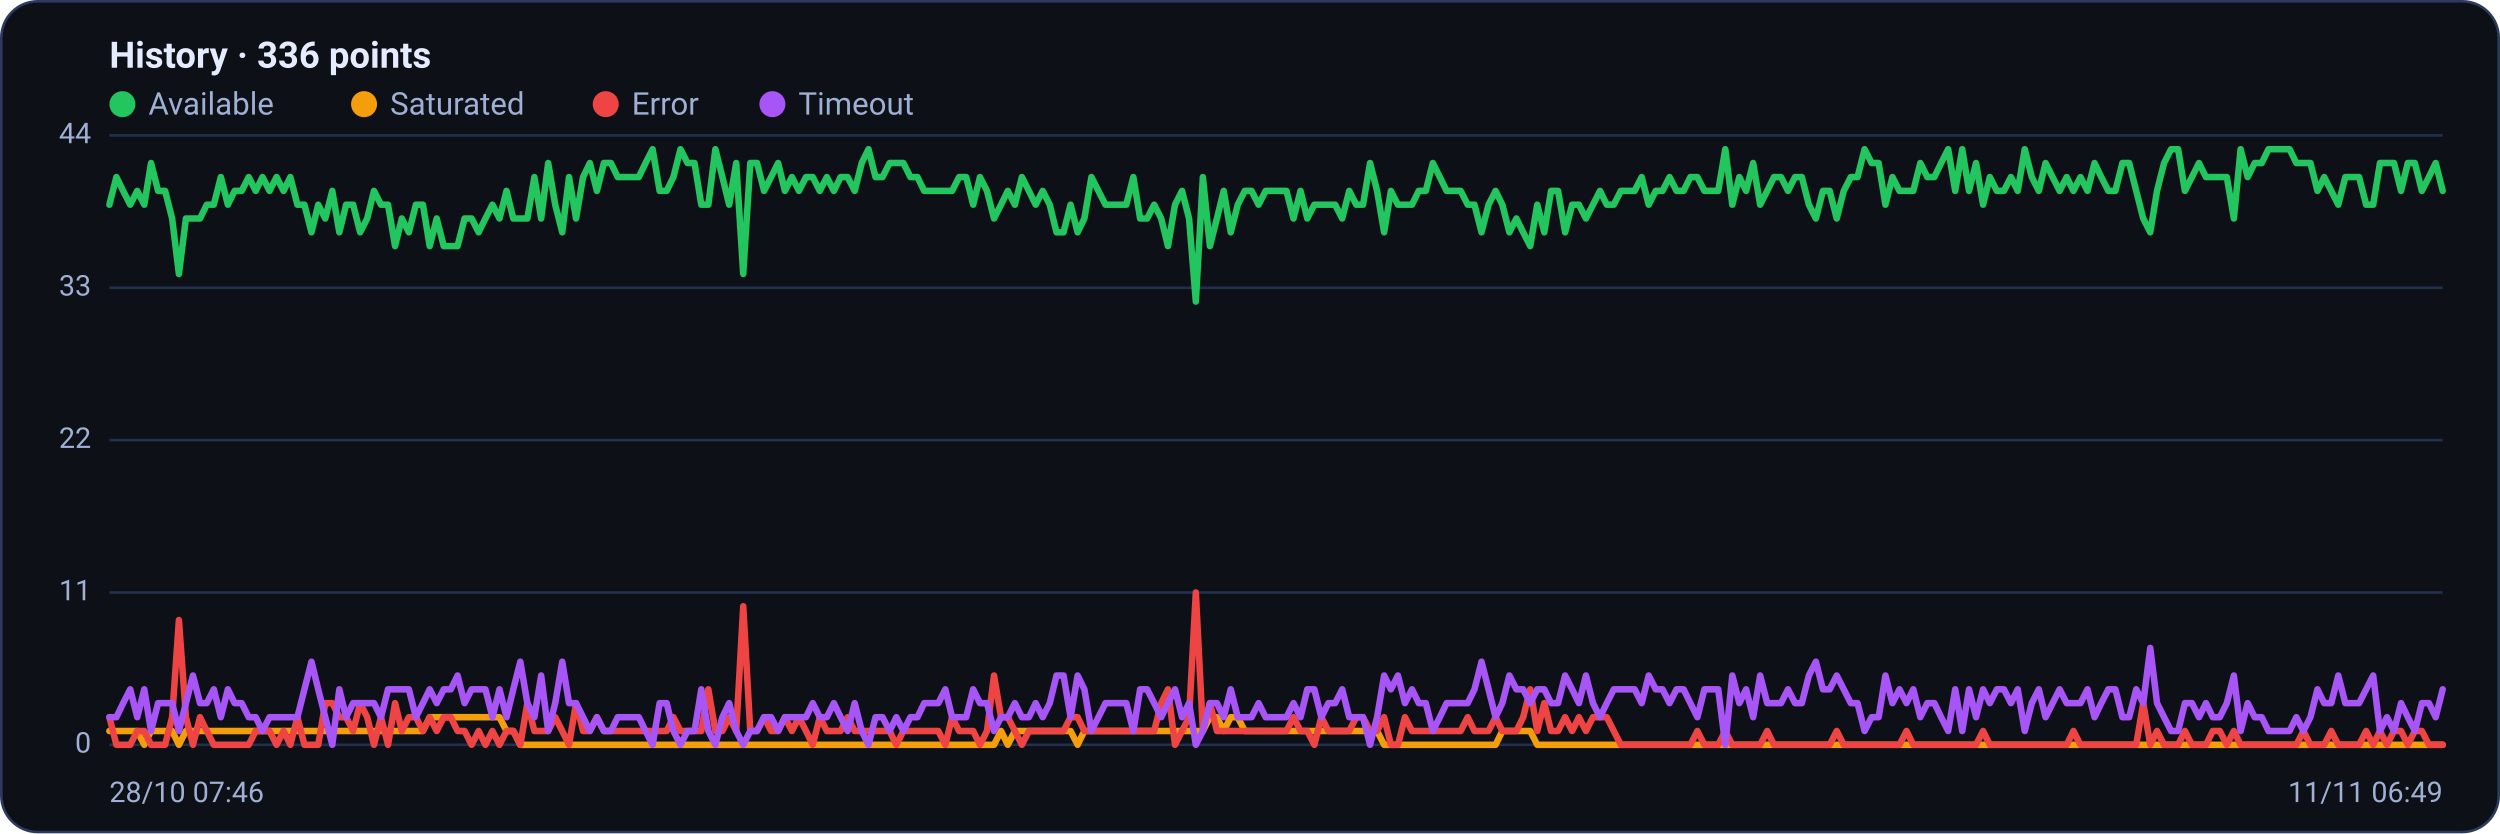
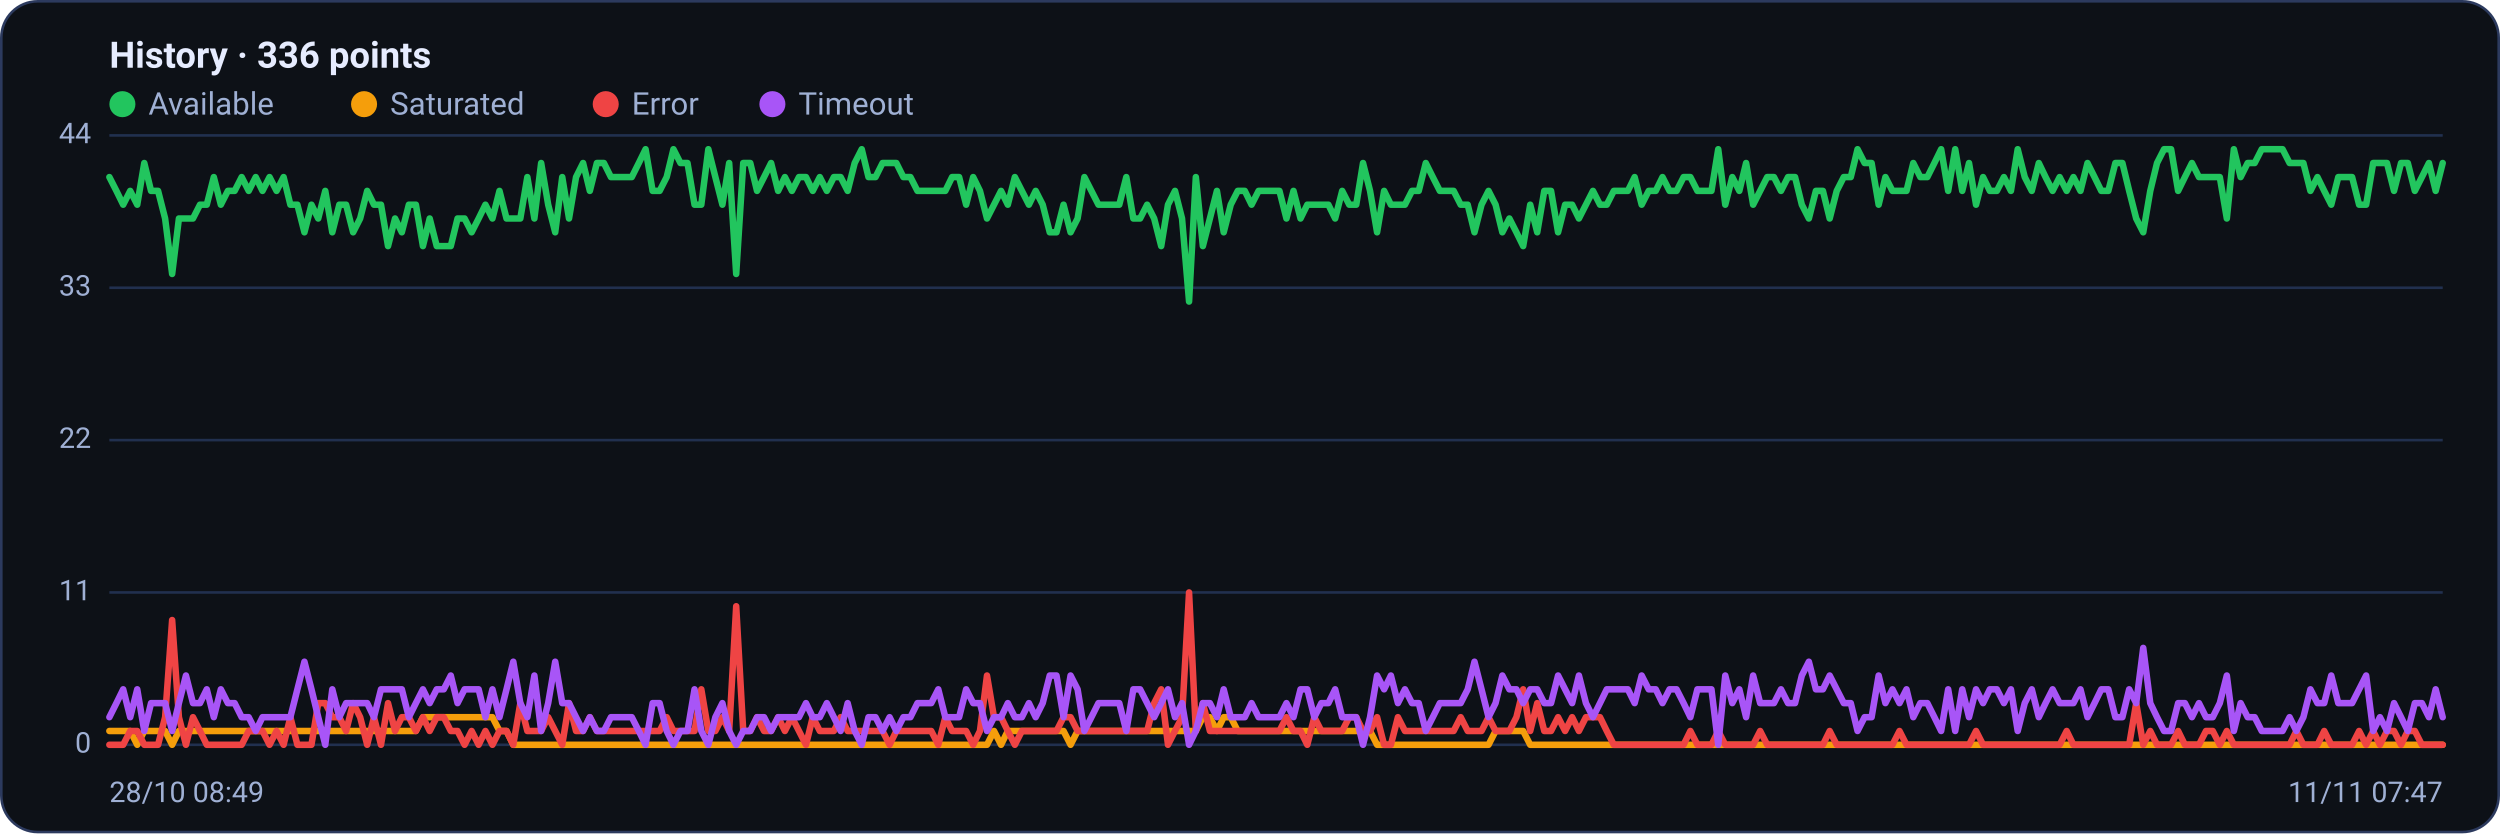
<svg xmlns="http://www.w3.org/2000/svg" viewBox="0 0 960 320" width="960" height="320" font-family="Segoe UI, system-ui, -apple-system, Roboto, Helvetica, Arial, sans-serif" role="img" aria-label="Availability history per region">
  <rect x="0.5" y="0.5" width="959" height="319" rx="14" fill="#0d1117" stroke="#2c3a5e" />
  <text x="42" y="26" font-size="14" font-weight="600" fill="#e6ecff">History · 336 points</text>
  <circle cx="47" cy="40" r="5" fill="#22c55e" />
  <text x="57" y="44" font-size="12" fill="#9fb0d4">Available</text>
  <circle cx="139.8" cy="40" r="5" fill="#f59e0b" />
  <text x="149.8" y="44" font-size="12" fill="#9fb0d4">Saturated</text>
  <circle cx="232.6" cy="40" r="5" fill="#ef4444" />
  <text x="242.6" y="44" font-size="12" fill="#9fb0d4">Error</text>
  <circle cx="296.6" cy="40" r="5" fill="#a855f7" />
  <text x="306.6" y="44" font-size="12" fill="#9fb0d4">Timeout</text>
  <line x1="42" y1="286.0" x2="938" y2="286.0" stroke="#21304f" stroke-width="1" />
  <text x="35" y="289.0" text-anchor="end" font-size="11" fill="#9fb0d4">0</text>
  <line x1="42" y1="227.5" x2="938" y2="227.5" stroke="#21304f" stroke-width="1" />
  <text x="35" y="230.5" text-anchor="end" font-size="11" fill="#9fb0d4">11</text>
  <line x1="42" y1="169.0" x2="938" y2="169.0" stroke="#21304f" stroke-width="1" />
  <text x="35" y="172.0" text-anchor="end" font-size="11" fill="#9fb0d4">22</text>
  <line x1="42" y1="110.5" x2="938" y2="110.5" stroke="#21304f" stroke-width="1" />
  <text x="35" y="113.5" text-anchor="end" font-size="11" fill="#9fb0d4">33</text>
  <line x1="42" y1="52.0" x2="938" y2="52.0" stroke="#21304f" stroke-width="1" />
  <text x="35" y="55.0" text-anchor="end" font-size="11" fill="#9fb0d4">44</text>
-   <polyline fill="none" stroke="#22c55e" stroke-width="2.5" stroke-linejoin="round" stroke-linecap="round" points="42.0,78.6 44.7,68.0 47.3,73.3 50.0,78.6 52.7,73.3 55.4,78.6 58.0,62.6 60.7,73.3 63.4,73.3 66.1,83.9 68.7,105.2 71.4,83.9 74.1,83.9 76.8,83.9 79.4,78.6 82.1,78.6 84.8,68.0 87.5,78.6 90.1,73.3 92.8,73.3 95.5,68.0 98.2,73.3 100.8,68.0 103.5,73.3 106.2,68.0 108.9,73.3 111.5,68.0 114.2,78.6 116.9,78.6 119.6,89.2 122.2,78.6 124.9,83.9 127.6,73.3 130.3,89.2 132.9,78.6 135.6,78.6 138.3,89.2 141.0,83.9 143.6,73.3 146.3,78.6 149.0,78.6 151.7,94.5 154.3,83.9 157.0,89.2 159.7,78.6 162.4,78.6 165.0,94.5 167.7,83.9 170.4,94.5 173.1,94.5 175.7,94.5 178.4,83.9 181.1,83.9 183.8,89.2 186.4,83.9 189.1,78.6 191.8,83.9 194.5,73.3 197.1,83.9 199.8,83.9 202.5,83.9 205.2,68.0 207.8,83.9 210.5,62.6 213.2,78.6 215.9,89.2 218.5,68.0 221.2,83.9 223.9,68.0 226.5,62.6 229.2,73.3 231.9,62.6 234.6,62.6 237.2,68.0 239.9,68.0 242.6,68.0 245.3,68.0 247.9,62.6 250.6,57.3 253.3,73.3 256.0,73.3 258.6,68.0 261.3,57.3 264.0,62.6 266.7,62.6 269.3,78.6 272.0,78.6 274.7,57.3 277.4,68.0 280.0,78.6 282.7,62.6 285.4,105.2 288.1,62.6 290.7,62.6 293.4,73.3 296.1,68.0 298.8,62.6 301.4,73.3 304.1,68.0 306.8,73.3 309.5,68.0 312.1,68.0 314.8,73.3 317.5,68.0 320.2,73.3 322.8,68.0 325.5,68.0 328.2,73.3 330.9,62.6 333.5,57.3 336.2,68.0 338.9,68.0 341.6,62.6 344.2,62.6 346.9,62.6 349.6,68.0 352.3,68.0 354.9,73.3 357.6,73.3 360.3,73.3 363.0,73.3 365.6,73.3 368.3,68.0 371.0,68.0 373.7,78.6 376.3,68.0 379.0,73.3 381.7,83.9 384.4,78.6 387.0,73.3 389.7,78.6 392.4,68.0 395.1,73.3 397.7,78.6 400.4,73.3 403.1,78.6 405.7,89.2 408.4,89.2 411.1,78.6 413.8,89.2 416.4,83.9 419.1,68.0 421.8,73.3 424.5,78.6 427.1,78.6 429.8,78.6 432.5,78.6 435.2,68.0 437.8,83.9 440.5,83.9 443.2,78.6 445.9,83.9 448.5,94.5 451.2,78.6 453.9,73.3 456.6,83.9 459.2,115.8 461.9,68.0 464.6,94.5 467.3,83.9 469.9,73.3 472.6,89.2 475.3,78.6 478.0,73.3 480.6,73.3 483.3,78.6 486.0,73.3 488.7,73.3 491.3,73.3 494.0,73.3 496.7,83.9 499.4,73.3 502.0,83.9 504.7,78.6 507.4,78.6 510.1,78.6 512.7,78.6 515.4,83.9 518.1,73.3 520.8,78.6 523.4,78.6 526.1,62.6 528.8,73.3 531.5,89.2 534.1,73.3 536.8,78.6 539.5,78.6 542.2,78.6 544.8,73.3 547.5,73.3 550.2,62.6 552.9,68.0 555.5,73.3 558.2,73.3 560.9,73.3 563.6,78.6 566.2,78.6 568.9,89.2 571.6,78.6 574.3,73.3 576.9,78.6 579.6,89.2 582.3,83.9 584.9,89.2 587.6,94.5 590.3,78.6 593.0,89.2 595.6,73.3 598.3,73.3 601.0,89.2 603.7,78.6 606.3,78.6 609.0,83.9 611.7,78.6 614.4,73.3 617.0,78.6 619.7,78.6 622.4,73.3 625.1,73.3 627.7,73.3 630.4,68.0 633.1,78.6 635.8,73.3 638.4,73.3 641.1,68.0 643.8,73.3 646.5,73.3 649.1,68.0 651.8,68.0 654.5,73.3 657.2,73.3 659.8,73.3 662.5,57.3 665.2,78.6 667.9,68.0 670.5,73.3 673.2,62.6 675.9,78.6 678.6,73.3 681.2,68.0 683.9,68.0 686.6,73.3 689.3,68.0 691.9,68.0 694.6,78.6 697.3,83.9 700.0,73.3 702.6,73.3 705.3,83.9 708.0,73.3 710.7,68.0 713.3,68.0 716.0,57.3 718.7,62.6 721.4,62.6 724.0,78.6 726.7,68.0 729.4,73.3 732.1,73.3 734.7,73.3 737.4,62.6 740.1,68.0 742.8,68.0 745.4,62.6 748.1,57.3 750.8,73.3 753.5,57.3 756.1,73.3 758.8,62.6 761.5,78.6 764.1,68.0 766.8,73.3 769.5,73.3 772.2,68.0 774.8,73.3 777.5,57.3 780.2,68.0 782.9,73.3 785.5,62.6 788.2,68.0 790.9,73.3 793.6,68.0 796.2,73.3 798.9,68.0 801.6,73.3 804.3,62.6 806.9,68.0 809.6,73.3 812.3,73.3 815.0,62.6 817.6,62.6 820.3,73.3 823.0,83.9 825.7,89.2 828.3,73.3 831.0,62.6 833.7,57.3 836.4,57.3 839.0,73.3 841.7,68.0 844.4,62.6 847.1,68.0 849.7,68.0 852.4,68.0 855.1,68.0 857.8,83.9 860.4,57.3 863.1,68.0 865.8,62.6 868.5,62.6 871.1,57.3 873.8,57.3 876.5,57.3 879.2,57.3 881.8,62.6 884.5,62.6 887.2,62.6 889.9,73.3 892.5,68.0 895.2,73.3 897.9,78.6 900.6,68.0 903.2,68.0 905.9,68.0 908.6,78.6 911.3,78.6 913.9,62.6 916.6,62.6 919.3,62.6 922.0,73.3 924.6,62.6 927.3,62.6 930.0,73.3 932.7,68.0 935.3,62.6 938.0,73.3" />
-   <polyline fill="none" stroke="#f59e0b" stroke-width="2.5" stroke-linejoin="round" stroke-linecap="round" points="42.0,280.7 44.7,280.7 47.3,280.7 50.0,280.7 52.7,280.7 55.4,286.0 58.0,280.7 60.7,280.7 63.4,280.7 66.1,280.7 68.7,286.0 71.4,280.7 74.1,280.7 76.8,280.7 79.4,280.7 82.1,280.7 84.8,280.7 87.5,280.7 90.1,280.7 92.8,280.7 95.5,280.7 98.2,280.7 100.8,280.7 103.5,280.7 106.2,280.7 108.9,280.7 111.5,280.7 114.2,280.7 116.9,280.7 119.6,280.7 122.2,280.7 124.9,280.7 127.6,280.7 130.3,280.7 132.9,280.7 135.6,280.7 138.3,280.7 141.0,280.7 143.6,280.7 146.3,280.7 149.0,280.7 151.7,280.7 154.3,280.7 157.0,280.7 159.7,280.7 162.4,280.7 165.0,275.4 167.7,275.4 170.4,275.4 173.1,275.4 175.7,275.4 178.4,275.4 181.1,275.4 183.8,275.4 186.4,275.4 189.1,275.4 191.8,275.4 194.5,280.7 197.1,280.7 199.8,286.0 202.5,286.0 205.2,286.0 207.8,286.0 210.5,286.0 213.2,286.0 215.9,286.0 218.5,286.0 221.2,286.0 223.9,286.0 226.5,286.0 229.2,286.0 231.9,286.0 234.6,286.0 237.2,286.0 239.9,286.0 242.6,286.0 245.3,286.0 247.9,286.0 250.6,286.0 253.3,286.0 256.0,286.0 258.6,286.0 261.3,286.0 264.0,286.0 266.7,286.0 269.3,286.0 272.0,286.0 274.7,286.0 277.4,286.0 280.0,286.0 282.7,286.0 285.4,286.0 288.1,286.0 290.7,286.0 293.4,286.0 296.1,286.0 298.8,286.0 301.4,286.0 304.1,286.0 306.8,286.0 309.5,286.0 312.1,286.0 314.8,286.0 317.5,286.0 320.2,286.0 322.8,286.0 325.5,286.0 328.2,286.0 330.9,286.0 333.5,286.0 336.2,286.0 338.9,286.0 341.6,286.0 344.2,286.0 346.9,286.0 349.6,286.0 352.3,286.0 354.9,286.0 357.6,286.0 360.3,286.0 363.0,286.0 365.6,286.0 368.3,286.0 371.0,286.0 373.7,286.0 376.3,286.0 379.0,286.0 381.7,286.0 384.4,280.7 387.0,286.0 389.7,280.7 392.4,280.7 395.1,280.7 397.7,280.7 400.4,280.7 403.1,280.7 405.7,280.7 408.4,280.7 411.1,280.7 413.8,286.0 416.4,280.7 419.1,280.7 421.8,280.7 424.5,280.7 427.1,280.7 429.8,280.7 432.5,280.7 435.2,280.7 437.8,280.7 440.5,280.7 443.2,280.7 445.9,280.7 448.5,280.7 451.2,280.7 453.9,280.7 456.6,280.7 459.2,280.7 461.9,280.7 464.6,275.4 467.3,275.4 469.9,280.7 472.6,275.4 475.3,275.4 478.0,280.7 480.6,280.7 483.3,280.7 486.0,280.7 488.7,280.7 491.3,280.7 494.0,280.7 496.7,280.7 499.4,280.7 502.0,280.7 504.7,280.7 507.4,280.7 510.1,280.7 512.7,280.7 515.4,280.7 518.1,280.7 520.8,280.7 523.4,280.7 526.1,280.7 528.8,280.7 531.5,286.0 534.1,286.0 536.8,286.0 539.5,286.0 542.2,286.0 544.8,286.0 547.5,286.0 550.2,286.0 552.9,286.0 555.5,286.0 558.2,286.0 560.9,286.0 563.6,286.0 566.2,286.0 568.9,286.0 571.6,286.0 574.3,286.0 576.9,280.7 579.6,280.7 582.3,280.7 584.9,280.7 587.6,280.7 590.3,286.0 593.0,286.0 595.6,286.0 598.3,286.0 601.0,286.0 603.7,286.0 606.3,286.0 609.0,286.0 611.7,286.0 614.4,286.0 617.0,286.0 619.7,286.0 622.4,286.0 625.1,286.0 627.7,286.0 630.4,286.0 633.1,286.0 635.8,286.0 638.4,286.0 641.1,286.0 643.8,286.0 646.5,286.0 649.1,286.0 651.8,286.0 654.5,286.0 657.2,286.0 659.8,286.0 662.5,286.0 665.2,286.0 667.9,286.0 670.5,286.0 673.2,286.0 675.9,286.0 678.6,286.0 681.2,286.0 683.9,286.0 686.6,286.0 689.3,286.0 691.9,286.0 694.6,286.0 697.3,286.0 700.0,286.0 702.6,286.0 705.3,286.0 708.0,286.0 710.7,286.0 713.3,286.0 716.0,286.0 718.7,286.0 721.4,286.0 724.0,286.0 726.7,286.0 729.4,286.0 732.1,286.0 734.7,286.0 737.4,286.0 740.1,286.0 742.8,286.0 745.4,286.0 748.1,286.0 750.8,286.0 753.5,286.0 756.1,286.0 758.8,286.0 761.5,286.0 764.1,286.0 766.8,286.0 769.5,286.0 772.2,286.0 774.8,286.0 777.5,286.0 780.2,286.0 782.9,286.0 785.5,286.0 788.2,286.0 790.9,286.0 793.6,286.0 796.2,286.0 798.9,286.0 801.6,286.0 804.3,286.0 806.9,286.0 809.6,286.0 812.3,286.0 815.0,286.0 817.6,286.0 820.3,286.0 823.0,286.0 825.7,286.0 828.3,286.0 831.0,286.0 833.7,286.0 836.4,286.0 839.0,286.0 841.7,286.0 844.4,286.0 847.1,286.0 849.7,286.0 852.4,286.0 855.1,286.0 857.8,286.0 860.4,286.0 863.1,286.0 865.8,286.0 868.5,286.0 871.1,286.0 873.8,286.0 876.5,286.0 879.2,286.0 881.8,286.0 884.5,286.0 887.2,286.0 889.9,286.0 892.5,286.0 895.2,286.0 897.9,286.0 900.6,286.0 903.2,286.0 905.9,286.0 908.6,286.0 911.3,286.0 913.9,286.0 916.6,286.0 919.3,286.0 922.0,286.0 924.6,286.0 927.3,286.0 930.0,286.0 932.7,286.0 935.3,286.0 938.0,286.0" />
-   <polyline fill="none" stroke="#ef4444" stroke-width="2.5" stroke-linejoin="round" stroke-linecap="round" points="42.0,275.4 44.7,286.0 47.3,286.0 50.0,286.0 52.7,280.7 55.4,280.7 58.0,286.0 60.7,286.0 63.4,286.0 66.1,275.4 68.7,238.1 71.4,275.4 74.1,286.0 76.8,275.4 79.4,280.7 82.1,286.0 84.8,286.0 87.5,286.0 90.1,286.0 92.8,286.0 95.5,286.0 98.2,280.7 100.8,280.7 103.5,280.7 106.2,286.0 108.9,280.7 111.5,286.0 114.2,275.4 116.9,286.0 119.6,286.0 122.2,286.0 124.9,270.0 127.6,270.0 130.3,275.4 132.9,275.4 135.6,280.7 138.3,270.0 141.0,275.4 143.6,286.0 146.3,275.4 149.0,286.0 151.7,270.0 154.3,280.7 157.0,275.4 159.7,275.4 162.4,280.7 165.0,275.4 167.7,280.7 170.4,275.4 173.1,275.4 175.7,280.7 178.4,280.7 181.1,286.0 183.8,280.7 186.4,286.0 189.1,280.7 191.8,286.0 194.5,280.7 197.1,280.7 199.8,286.0 202.5,270.0 205.2,280.7 207.8,280.7 210.5,280.7 213.2,275.4 215.9,280.7 218.5,286.0 221.2,270.0 223.9,280.7 226.5,280.7 229.2,275.4 231.9,280.7 234.6,280.7 237.2,280.7 239.9,280.7 242.6,280.7 245.3,280.7 247.9,280.7 250.6,280.7 253.3,280.7 256.0,280.7 258.6,275.4 261.3,280.7 264.0,280.7 266.7,280.7 269.3,280.7 272.0,264.7 274.7,280.7 277.4,280.7 280.0,275.4 282.7,280.7 285.4,232.8 288.1,280.7 290.7,280.7 293.4,275.4 296.1,280.7 298.8,280.7 301.4,275.4 304.1,280.7 306.8,275.4 309.5,280.7 312.1,286.0 314.8,275.4 317.5,280.7 320.2,280.7 322.8,280.7 325.5,275.4 328.2,280.7 330.9,280.7 333.5,280.7 336.2,280.7 338.9,280.7 341.6,280.7 344.2,286.0 346.9,280.7 349.6,280.7 352.3,280.7 354.9,280.7 357.6,280.7 360.3,280.7 363.0,286.0 365.6,275.4 368.3,280.7 371.0,280.7 373.7,280.7 376.3,286.0 379.0,280.7 381.7,259.4 384.4,275.4 387.0,275.4 389.7,280.7 392.4,286.0 395.1,280.7 397.7,280.7 400.4,280.7 403.1,280.7 405.7,280.7 408.4,280.7 411.1,275.4 413.8,275.4 416.4,280.7 419.1,280.7 421.8,280.7 424.5,280.7 427.1,280.7 429.8,280.7 432.5,280.7 435.2,280.7 437.8,280.7 440.5,280.7 443.2,280.7 445.9,270.0 448.5,264.7 451.2,286.0 453.9,280.7 456.6,275.4 459.2,227.5 461.9,280.7 464.6,270.0 467.3,280.7 469.9,280.7 472.6,280.7 475.3,280.7 478.0,280.7 480.6,280.7 483.3,280.7 486.0,280.7 488.7,280.7 491.3,280.7 494.0,280.7 496.7,275.4 499.4,280.7 502.0,280.7 504.7,286.0 507.4,275.4 510.1,280.7 512.7,280.7 515.4,280.7 518.1,280.7 520.8,275.4 523.4,275.4 526.1,280.7 528.8,280.7 531.5,275.4 534.1,286.0 536.8,286.0 539.5,275.4 542.2,280.7 544.8,280.7 547.5,280.7 550.2,280.7 552.9,280.7 555.5,280.7 558.2,280.7 560.9,280.7 563.6,275.4 566.2,280.7 568.9,280.7 571.6,280.7 574.3,275.4 576.9,280.7 579.6,280.7 582.3,280.7 584.9,275.4 587.6,264.7 590.3,280.7 593.0,270.0 595.6,280.7 598.3,280.7 601.0,275.4 603.7,280.7 606.3,275.4 609.0,280.7 611.7,275.4 614.4,275.4 617.0,275.4 619.7,280.7 622.4,286.0 625.1,286.0 627.7,286.0 630.4,286.0 633.1,286.0 635.8,286.0 638.4,286.0 641.1,286.0 643.8,286.0 646.5,286.0 649.1,286.0 651.8,280.7 654.5,286.0 657.2,286.0 659.8,286.0 662.5,280.7 665.2,286.0 667.9,286.0 670.5,286.0 673.2,286.0 675.9,286.0 678.6,280.7 681.2,286.0 683.9,286.0 686.6,286.0 689.3,286.0 691.9,286.0 694.6,286.0 697.3,286.0 700.0,286.0 702.6,286.0 705.3,280.7 708.0,286.0 710.7,286.0 713.3,286.0 716.0,286.0 718.7,286.0 721.4,286.0 724.0,286.0 726.7,286.0 729.4,286.0 732.1,280.7 734.7,286.0 737.4,286.0 740.1,286.0 742.8,286.0 745.4,286.0 748.1,286.0 750.8,286.0 753.5,286.0 756.1,286.0 758.8,286.0 761.5,280.7 764.1,286.0 766.8,286.0 769.5,286.0 772.2,286.0 774.8,286.0 777.5,286.0 780.2,286.0 782.9,286.0 785.5,286.0 788.2,286.0 790.9,286.0 793.6,286.0 796.2,280.7 798.9,286.0 801.6,286.0 804.3,286.0 806.9,286.0 809.6,286.0 812.3,286.0 815.0,286.0 817.6,286.0 820.3,286.0 823.0,270.0 825.7,286.0 828.3,280.7 831.0,286.0 833.7,286.0 836.4,286.0 839.0,280.7 841.7,286.0 844.4,286.0 847.1,286.0 849.7,280.7 852.4,280.7 855.1,286.0 857.8,280.7 860.4,286.0 863.1,286.0 865.8,286.0 868.5,286.0 871.1,286.0 873.8,286.0 876.5,286.0 879.2,286.0 881.8,286.0 884.5,280.7 887.2,286.0 889.9,286.0 892.5,286.0 895.2,280.7 897.9,286.0 900.6,286.0 903.2,286.0 905.9,286.0 908.6,280.7 911.3,286.0 913.9,280.7 916.6,286.0 919.3,280.7 922.0,280.7 924.6,286.0 927.3,280.7 930.0,280.7 932.7,286.0 935.3,286.0 938.0,286.0" />
-   <polyline fill="none" stroke="#a855f7" stroke-width="2.5" stroke-linejoin="round" stroke-linecap="round" points="42.0,275.4 44.7,275.4 47.3,270.0 50.0,264.7 52.7,275.4 55.4,264.7 58.0,280.7 60.7,270.0 63.4,270.0 66.1,270.0 68.7,280.7 71.4,270.0 74.1,259.4 76.8,270.0 79.4,270.0 82.1,264.7 84.8,275.4 87.5,264.7 90.1,270.0 92.8,270.0 95.5,275.4 98.2,275.4 100.8,280.7 103.5,275.4 106.2,275.4 108.9,275.4 111.5,275.4 114.2,275.4 116.9,264.7 119.6,254.1 122.2,264.7 124.9,275.4 127.6,286.0 130.3,264.7 132.9,275.4 135.6,270.0 138.3,270.0 141.0,270.0 143.6,270.0 146.3,275.4 149.0,264.7 151.7,264.7 154.3,264.7 157.0,264.7 159.7,275.4 162.4,270.0 165.0,264.7 167.7,270.0 170.4,264.7 173.1,264.7 175.7,259.4 178.4,270.0 181.1,264.7 183.8,264.7 186.4,264.7 189.1,275.4 191.8,264.7 194.5,275.4 197.1,264.7 199.8,254.1 202.5,270.0 205.2,275.4 207.8,259.4 210.5,280.7 213.2,270.0 215.9,254.1 218.5,270.0 221.2,270.0 223.9,275.4 226.5,280.7 229.2,275.4 231.9,280.7 234.6,280.7 237.2,275.4 239.9,275.4 242.6,275.4 245.3,275.4 247.9,280.7 250.6,286.0 253.3,270.0 256.0,270.0 258.6,280.7 261.3,286.0 264.0,280.7 266.7,280.7 269.3,264.7 272.0,280.7 274.7,286.0 277.4,275.4 280.0,270.0 282.7,280.7 285.4,286.0 288.1,280.7 290.7,280.7 293.4,275.4 296.1,275.4 298.8,280.7 301.4,275.4 304.1,275.4 306.8,275.4 309.5,275.4 312.1,270.0 314.8,275.4 317.5,275.4 320.2,270.0 322.8,275.4 325.5,280.7 328.2,270.0 330.9,280.7 333.5,286.0 336.2,275.4 338.9,275.4 341.6,280.7 344.2,275.4 346.9,280.7 349.6,275.4 352.3,275.4 354.9,270.0 357.6,270.0 360.3,270.0 363.0,264.7 365.6,275.4 368.3,275.4 371.0,275.4 373.7,264.7 376.3,270.0 379.0,270.0 381.7,280.7 384.4,275.4 387.0,275.4 389.7,270.0 392.4,275.4 395.1,275.4 397.7,270.0 400.4,275.4 403.1,270.0 405.7,259.4 408.4,259.4 411.1,275.4 413.8,259.4 416.4,264.7 419.1,280.7 421.8,275.4 424.5,270.0 427.1,270.0 429.8,270.0 432.5,270.0 435.2,280.7 437.8,264.7 440.5,264.7 443.2,270.0 445.9,275.4 448.5,270.0 451.2,264.7 453.9,275.4 456.6,270.0 459.2,286.0 461.9,280.7 464.6,270.0 467.3,270.0 469.9,275.4 472.6,264.7 475.3,275.4 478.0,275.4 480.6,275.4 483.3,270.0 486.0,275.4 488.7,275.4 491.3,275.4 494.0,275.4 496.7,270.0 499.4,275.4 502.0,264.7 504.7,264.7 507.4,275.4 510.1,270.0 512.7,270.0 515.4,264.7 518.1,275.4 520.8,275.4 523.4,275.4 526.1,286.0 528.8,275.4 531.5,259.4 534.1,264.7 536.8,259.4 539.5,270.0 542.2,264.7 544.8,270.0 547.5,270.0 550.2,280.7 552.9,275.4 555.5,270.0 558.2,270.0 560.9,270.0 563.6,270.0 566.2,264.7 568.9,254.1 571.6,264.7 574.3,275.4 576.9,270.0 579.6,259.4 582.3,264.7 584.9,264.7 587.6,270.0 590.3,264.7 593.0,264.7 595.6,270.0 598.3,270.0 601.0,259.4 603.7,264.7 606.3,270.0 609.0,259.4 611.7,270.0 614.4,275.4 617.0,270.0 619.7,264.7 622.4,264.7 625.1,264.7 627.7,264.7 630.4,270.0 633.1,259.4 635.8,264.7 638.4,264.7 641.1,270.0 643.8,264.7 646.5,264.7 649.1,270.0 651.8,275.4 654.5,264.7 657.2,264.7 659.8,264.7 662.5,286.0 665.2,259.4 667.9,270.0 670.5,264.7 673.2,275.4 675.9,259.4 678.6,270.0 681.2,270.0 683.9,270.0 686.6,264.7 689.3,270.0 691.9,270.0 694.6,259.4 697.3,254.1 700.0,264.7 702.6,264.7 705.3,259.4 708.0,264.7 710.7,270.0 713.3,270.0 716.0,280.7 718.7,275.4 721.4,275.4 724.0,259.4 726.7,270.0 729.4,264.7 732.1,270.0 734.7,264.7 737.4,275.4 740.1,270.0 742.8,270.0 745.4,275.4 748.1,280.7 750.8,264.7 753.5,280.7 756.1,264.7 758.8,275.4 761.5,264.7 764.1,270.0 766.8,264.7 769.5,264.7 772.2,270.0 774.8,264.7 777.5,280.7 780.2,270.0 782.9,264.7 785.5,275.4 788.2,270.0 790.9,264.7 793.6,270.0 796.2,270.0 798.9,270.0 801.6,264.7 804.3,275.4 806.9,270.0 809.6,264.7 812.3,264.7 815.0,275.4 817.6,275.4 820.3,264.7 823.0,270.0 825.7,248.8 828.3,270.0 831.0,275.4 833.7,280.7 836.4,280.7 839.0,270.0 841.7,270.0 844.4,275.4 847.1,270.0 849.7,275.4 852.4,275.4 855.1,270.0 857.8,259.4 860.4,280.7 863.1,270.0 865.8,275.4 868.5,275.4 871.1,280.7 873.8,280.7 876.5,280.7 879.2,280.7 881.8,275.4 884.5,280.7 887.2,275.4 889.9,264.7 892.5,270.0 895.2,270.0 897.9,259.4 900.6,270.0 903.2,270.0 905.9,270.0 908.6,264.7 911.3,259.4 913.9,280.7 916.6,275.4 919.3,280.7 922.0,270.0 924.6,275.4 927.3,280.7 930.0,270.0 932.7,270.0 935.3,275.4 938.0,264.7" />
-   <text x="42" y="308" font-size="11" fill="#9fb0d4">28/10 07:46</text>
-   <text x="938" y="308" text-anchor="end" font-size="11" fill="#9fb0d4">11/11 06:49</text>
+   <polyline fill="none" stroke="#22c55e" stroke-width="2.5" stroke-linejoin="round" stroke-linecap="round" points="42.0,68.0 44.7,73.3 47.3,78.6 50.0,73.3 52.7,78.6 55.4,62.6 58.0,73.3 60.7,73.3 63.4,83.9 66.1,105.2 68.7,83.9 71.4,83.9 74.1,83.9 76.8,78.6 79.4,78.6 82.1,68.0 84.8,78.6 87.5,73.3 90.1,73.3 92.8,68.0 95.5,73.3 98.2,68.0 100.8,73.3 103.5,68.0 106.2,73.3 108.9,68.0 111.5,78.6 114.2,78.6 116.9,89.2 119.6,78.6 122.2,83.9 124.9,73.3 127.6,89.2 130.3,78.6 132.9,78.6 135.6,89.2 138.3,83.9 141.0,73.3 143.6,78.6 146.3,78.6 149.0,94.5 151.7,83.9 154.3,89.2 157.0,78.6 159.7,78.6 162.4,94.5 165.0,83.9 167.7,94.5 170.4,94.5 173.1,94.5 175.7,83.9 178.4,83.9 181.1,89.2 183.8,83.9 186.4,78.6 189.1,83.9 191.8,73.3 194.5,83.9 197.1,83.9 199.8,83.9 202.5,68.0 205.2,83.9 207.8,62.6 210.5,78.6 213.2,89.2 215.9,68.0 218.5,83.9 221.2,68.0 223.9,62.6 226.5,73.3 229.2,62.6 231.9,62.6 234.6,68.0 237.2,68.0 239.9,68.0 242.6,68.0 245.3,62.6 247.9,57.3 250.6,73.3 253.3,73.3 256.0,68.0 258.6,57.3 261.3,62.6 264.0,62.6 266.7,78.6 269.3,78.6 272.0,57.3 274.7,68.0 277.4,78.6 280.0,62.6 282.7,105.2 285.4,62.6 288.1,62.6 290.7,73.3 293.4,68.0 296.1,62.6 298.8,73.3 301.4,68.0 304.1,73.3 306.8,68.0 309.5,68.0 312.1,73.3 314.8,68.0 317.5,73.3 320.2,68.0 322.8,68.0 325.5,73.3 328.2,62.6 330.9,57.3 333.5,68.0 336.2,68.0 338.9,62.6 341.6,62.6 344.2,62.6 346.9,68.0 349.6,68.0 352.3,73.3 354.9,73.3 357.6,73.3 360.3,73.3 363.0,73.3 365.6,68.0 368.3,68.0 371.0,78.6 373.7,68.0 376.3,73.3 379.0,83.9 381.7,78.6 384.4,73.3 387.0,78.6 389.7,68.0 392.4,73.3 395.1,78.6 397.7,73.3 400.4,78.6 403.1,89.2 405.7,89.2 408.4,78.6 411.1,89.2 413.8,83.9 416.4,68.0 419.1,73.3 421.8,78.6 424.5,78.6 427.1,78.6 429.8,78.6 432.5,68.0 435.2,83.9 437.8,83.9 440.5,78.6 443.2,83.9 445.9,94.5 448.5,78.6 451.2,73.3 453.9,83.9 456.6,115.8 459.2,68.0 461.9,94.5 464.6,83.9 467.3,73.3 469.9,89.2 472.6,78.6 475.3,73.3 478.0,73.3 480.6,78.6 483.3,73.3 486.0,73.3 488.7,73.3 491.3,73.3 494.0,83.9 496.7,73.3 499.4,83.9 502.0,78.6 504.7,78.6 507.4,78.6 510.1,78.6 512.7,83.9 515.4,73.3 518.1,78.6 520.8,78.6 523.4,62.6 526.1,73.3 528.8,89.2 531.5,73.3 534.1,78.6 536.8,78.6 539.5,78.6 542.2,73.3 544.8,73.3 547.5,62.6 550.2,68.0 552.9,73.3 555.5,73.3 558.2,73.3 560.9,78.6 563.6,78.6 566.2,89.2 568.9,78.6 571.6,73.3 574.3,78.6 576.9,89.2 579.6,83.9 582.3,89.2 584.9,94.5 587.6,78.6 590.3,89.2 593.0,73.3 595.6,73.3 598.3,89.2 601.0,78.6 603.7,78.6 606.3,83.9 609.0,78.6 611.7,73.3 614.4,78.6 617.0,78.6 619.7,73.3 622.4,73.3 625.1,73.3 627.7,68.0 630.4,78.6 633.1,73.3 635.8,73.3 638.4,68.0 641.1,73.3 643.8,73.3 646.5,68.0 649.1,68.0 651.8,73.3 654.5,73.3 657.2,73.3 659.8,57.3 662.5,78.6 665.2,68.0 667.9,73.3 670.5,62.6 673.2,78.6 675.9,73.3 678.6,68.0 681.2,68.0 683.9,73.3 686.6,68.0 689.3,68.0 691.9,78.6 694.6,83.9 697.3,73.3 700.0,73.3 702.6,83.9 705.3,73.3 708.0,68.0 710.7,68.0 713.3,57.3 716.0,62.6 718.7,62.6 721.4,78.6 724.0,68.0 726.7,73.3 729.4,73.3 732.1,73.3 734.7,62.6 737.4,68.0 740.1,68.0 742.8,62.6 745.4,57.3 748.1,73.3 750.8,57.3 753.5,73.3 756.1,62.6 758.8,78.6 761.5,68.0 764.1,73.3 766.8,73.3 769.5,68.0 772.2,73.3 774.8,57.3 777.5,68.0 780.2,73.3 782.9,62.6 785.5,68.0 788.2,73.3 790.9,68.0 793.6,73.3 796.2,68.0 798.9,73.3 801.6,62.6 804.3,68.0 806.9,73.3 809.6,73.3 812.3,62.6 815.0,62.6 817.6,73.3 820.3,83.9 823.0,89.2 825.7,73.3 828.3,62.6 831.0,57.3 833.7,57.3 836.4,73.3 839.0,68.0 841.7,62.6 844.4,68.0 847.1,68.0 849.7,68.0 852.4,68.0 855.1,83.9 857.8,57.3 860.4,68.0 863.1,62.6 865.8,62.6 868.5,57.3 871.1,57.3 873.8,57.3 876.5,57.3 879.2,62.6 881.8,62.6 884.5,62.6 887.2,73.3 889.9,68.0 892.5,73.3 895.2,78.6 897.9,68.0 900.6,68.0 903.2,68.0 905.9,78.6 908.6,78.6 911.3,62.6 913.9,62.6 916.6,62.6 919.3,73.3 922.0,62.6 924.6,62.6 927.3,73.3 930.0,68.0 932.7,62.6 935.3,73.3 938.0,62.6" />
+   <polyline fill="none" stroke="#f59e0b" stroke-width="2.5" stroke-linejoin="round" stroke-linecap="round" points="42.0,280.7 44.7,280.7 47.3,280.7 50.0,280.7 52.7,286.0 55.4,280.7 58.0,280.7 60.7,280.7 63.4,280.7 66.1,286.0 68.7,280.7 71.4,280.7 74.1,280.7 76.8,280.7 79.4,280.7 82.1,280.7 84.8,280.7 87.5,280.7 90.1,280.7 92.8,280.7 95.5,280.7 98.2,280.7 100.8,280.7 103.5,280.7 106.2,280.7 108.9,280.7 111.5,280.7 114.2,280.7 116.9,280.7 119.6,280.7 122.2,280.7 124.9,280.7 127.6,280.7 130.3,280.7 132.9,280.7 135.6,280.7 138.3,280.7 141.0,280.7 143.6,280.7 146.3,280.7 149.0,280.7 151.7,280.7 154.3,280.7 157.0,280.7 159.7,280.7 162.4,275.4 165.0,275.4 167.7,275.4 170.4,275.4 173.1,275.4 175.7,275.4 178.4,275.4 181.1,275.4 183.8,275.4 186.4,275.4 189.1,275.4 191.8,280.7 194.5,280.7 197.1,286.0 199.8,286.0 202.5,286.0 205.2,286.0 207.8,286.0 210.5,286.0 213.2,286.0 215.9,286.0 218.5,286.0 221.2,286.0 223.9,286.0 226.5,286.0 229.2,286.0 231.9,286.0 234.6,286.0 237.2,286.0 239.9,286.0 242.6,286.0 245.3,286.0 247.9,286.0 250.6,286.0 253.3,286.0 256.0,286.0 258.6,286.0 261.3,286.0 264.0,286.0 266.7,286.0 269.3,286.0 272.0,286.0 274.7,286.0 277.4,286.0 280.0,286.0 282.7,286.0 285.4,286.0 288.1,286.0 290.7,286.0 293.4,286.0 296.1,286.0 298.8,286.0 301.4,286.0 304.1,286.0 306.8,286.0 309.5,286.0 312.1,286.0 314.8,286.0 317.5,286.0 320.2,286.0 322.8,286.0 325.5,286.0 328.2,286.0 330.9,286.0 333.5,286.0 336.2,286.0 338.9,286.0 341.6,286.0 344.2,286.0 346.9,286.0 349.6,286.0 352.3,286.0 354.9,286.0 357.6,286.0 360.3,286.0 363.0,286.0 365.6,286.0 368.3,286.0 371.0,286.0 373.7,286.0 376.3,286.0 379.0,286.0 381.7,280.7 384.4,286.0 387.0,280.7 389.7,280.7 392.4,280.7 395.1,280.7 397.7,280.7 400.4,280.7 403.1,280.7 405.7,280.7 408.4,280.7 411.1,286.0 413.8,280.7 416.4,280.7 419.1,280.7 421.8,280.7 424.5,280.7 427.1,280.7 429.8,280.7 432.5,280.7 435.2,280.7 437.8,280.7 440.5,280.7 443.2,280.7 445.9,280.7 448.5,280.7 451.2,280.7 453.9,280.7 456.6,280.7 459.2,280.7 461.9,275.4 464.6,275.4 467.3,280.7 469.9,275.4 472.6,275.4 475.3,280.7 478.0,280.7 480.6,280.7 483.3,280.7 486.0,280.7 488.7,280.7 491.3,280.7 494.0,280.7 496.7,280.7 499.4,280.7 502.0,280.7 504.7,280.7 507.4,280.7 510.1,280.7 512.7,280.7 515.4,280.7 518.1,280.7 520.8,280.7 523.4,280.7 526.1,280.7 528.8,286.0 531.5,286.0 534.1,286.0 536.8,286.0 539.5,286.0 542.2,286.0 544.8,286.0 547.5,286.0 550.2,286.0 552.9,286.0 555.5,286.0 558.2,286.0 560.9,286.0 563.6,286.0 566.2,286.0 568.9,286.0 571.6,286.0 574.3,280.7 576.9,280.7 579.6,280.7 582.3,280.7 584.9,280.7 587.6,286.0 590.3,286.0 593.0,286.0 595.6,286.0 598.3,286.0 601.0,286.0 603.7,286.0 606.3,286.0 609.0,286.0 611.7,286.0 614.4,286.0 617.0,286.0 619.7,286.0 622.4,286.0 625.1,286.0 627.7,286.0 630.4,286.0 633.1,286.0 635.8,286.0 638.4,286.0 641.1,286.0 643.8,286.0 646.5,286.0 649.1,286.0 651.8,286.0 654.5,286.0 657.2,286.0 659.8,286.0 662.5,286.0 665.2,286.0 667.9,286.0 670.5,286.0 673.2,286.0 675.9,286.0 678.6,286.0 681.2,286.0 683.9,286.0 686.6,286.0 689.3,286.0 691.9,286.0 694.6,286.0 697.3,286.0 700.0,286.0 702.6,286.0 705.3,286.0 708.0,286.0 710.7,286.0 713.3,286.0 716.0,286.0 718.7,286.0 721.4,286.0 724.0,286.0 726.7,286.0 729.4,286.0 732.1,286.0 734.7,286.0 737.4,286.0 740.1,286.0 742.8,286.0 745.4,286.0 748.1,286.0 750.8,286.0 753.5,286.0 756.1,286.0 758.8,286.0 761.5,286.0 764.1,286.0 766.8,286.0 769.5,286.0 772.2,286.0 774.8,286.0 777.5,286.0 780.2,286.0 782.9,286.0 785.5,286.0 788.2,286.0 790.9,286.0 793.6,286.0 796.2,286.0 798.9,286.0 801.6,286.0 804.3,286.0 806.9,286.0 809.6,286.0 812.3,286.0 815.0,286.0 817.6,286.0 820.3,286.0 823.0,286.0 825.7,286.0 828.3,286.0 831.0,286.0 833.7,286.0 836.4,286.0 839.0,286.0 841.7,286.0 844.4,286.0 847.1,286.0 849.7,286.0 852.4,286.0 855.1,286.0 857.8,286.0 860.4,286.0 863.1,286.0 865.8,286.0 868.5,286.0 871.1,286.0 873.8,286.0 876.5,286.0 879.2,286.0 881.8,286.0 884.5,286.0 887.2,286.0 889.9,286.0 892.5,286.0 895.2,286.0 897.9,286.0 900.6,286.0 903.2,286.0 905.9,286.0 908.6,286.0 911.3,286.0 913.9,286.0 916.6,286.0 919.3,286.0 922.0,286.0 924.6,286.0 927.3,286.0 930.0,286.0 932.7,286.0 935.3,286.0 938.0,286.0" />
+   <polyline fill="none" stroke="#ef4444" stroke-width="2.5" stroke-linejoin="round" stroke-linecap="round" points="42.0,286.0 44.7,286.0 47.3,286.0 50.0,280.7 52.7,280.7 55.4,286.0 58.0,286.0 60.7,286.0 63.4,275.4 66.1,238.1 68.7,275.4 71.4,286.0 74.1,275.4 76.8,280.7 79.4,286.0 82.1,286.0 84.8,286.0 87.5,286.0 90.1,286.0 92.8,286.0 95.5,280.7 98.2,280.7 100.8,280.7 103.5,286.0 106.2,280.7 108.9,286.0 111.5,275.4 114.2,286.0 116.9,286.0 119.6,286.0 122.2,270.0 124.9,270.0 127.6,275.4 130.3,275.4 132.9,280.7 135.6,270.0 138.3,275.4 141.0,286.0 143.6,275.4 146.3,286.0 149.0,270.0 151.7,280.7 154.3,275.4 157.0,275.4 159.7,280.7 162.4,275.4 165.0,280.7 167.7,275.4 170.4,275.4 173.1,280.7 175.7,280.7 178.4,286.0 181.1,280.7 183.8,286.0 186.4,280.7 189.1,286.0 191.8,280.7 194.5,280.7 197.1,286.0 199.8,270.0 202.5,280.7 205.2,280.7 207.8,280.7 210.5,275.4 213.2,280.7 215.9,286.0 218.5,270.0 221.2,280.7 223.9,280.7 226.5,275.4 229.2,280.7 231.9,280.7 234.6,280.7 237.2,280.7 239.9,280.7 242.6,280.7 245.3,280.7 247.9,280.7 250.6,280.7 253.3,280.7 256.0,275.4 258.6,280.7 261.3,280.7 264.0,280.7 266.7,280.7 269.3,264.7 272.0,280.7 274.7,280.7 277.4,275.4 280.0,280.7 282.7,232.8 285.4,280.7 288.1,280.7 290.7,275.4 293.4,280.7 296.1,280.7 298.8,275.4 301.4,280.7 304.1,275.4 306.8,280.7 309.5,286.0 312.1,275.4 314.8,280.7 317.5,280.7 320.2,280.7 322.8,275.4 325.5,280.7 328.2,280.7 330.9,280.7 333.5,280.7 336.2,280.7 338.9,280.7 341.6,286.0 344.2,280.7 346.9,280.7 349.6,280.7 352.3,280.7 354.9,280.7 357.6,280.7 360.3,286.0 363.0,275.4 365.6,280.7 368.3,280.7 371.0,280.7 373.7,286.0 376.3,280.7 379.0,259.4 381.7,275.4 384.4,275.4 387.0,280.7 389.7,286.0 392.4,280.7 395.1,280.7 397.7,280.7 400.4,280.7 403.1,280.7 405.7,280.7 408.4,275.4 411.1,275.4 413.8,280.7 416.4,280.7 419.1,280.7 421.8,280.7 424.5,280.7 427.1,280.7 429.8,280.7 432.5,280.7 435.2,280.7 437.8,280.7 440.5,280.7 443.2,270.0 445.9,264.7 448.5,286.0 451.2,280.7 453.9,275.4 456.6,227.5 459.2,280.7 461.9,270.0 464.6,280.7 467.3,280.7 469.9,280.7 472.6,280.7 475.3,280.7 478.0,280.7 480.6,280.7 483.3,280.7 486.0,280.7 488.7,280.7 491.3,280.7 494.0,275.4 496.7,280.7 499.4,280.7 502.0,286.0 504.7,275.4 507.4,280.7 510.1,280.7 512.7,280.7 515.4,280.7 518.1,275.4 520.8,275.4 523.4,280.7 526.1,280.7 528.8,275.4 531.5,286.0 534.1,286.0 536.8,275.4 539.5,280.7 542.2,280.7 544.8,280.7 547.5,280.7 550.2,280.7 552.9,280.7 555.5,280.7 558.2,280.7 560.9,275.4 563.6,280.7 566.2,280.7 568.9,280.7 571.6,275.4 574.3,280.7 576.9,280.7 579.6,280.7 582.3,275.4 584.9,264.7 587.6,280.7 590.3,270.0 593.0,280.7 595.6,280.7 598.3,275.4 601.0,280.7 603.7,275.4 606.3,280.7 609.0,275.4 611.7,275.4 614.4,275.4 617.0,280.7 619.7,286.0 622.4,286.0 625.1,286.0 627.7,286.0 630.4,286.0 633.1,286.0 635.8,286.0 638.4,286.0 641.1,286.0 643.8,286.0 646.5,286.0 649.1,280.7 651.8,286.0 654.5,286.0 657.2,286.0 659.8,280.7 662.5,286.0 665.2,286.0 667.9,286.0 670.5,286.0 673.2,286.0 675.9,280.7 678.6,286.0 681.2,286.0 683.9,286.0 686.6,286.0 689.3,286.0 691.9,286.0 694.6,286.0 697.3,286.0 700.0,286.0 702.6,280.7 705.3,286.0 708.0,286.0 710.7,286.0 713.3,286.0 716.0,286.0 718.7,286.0 721.4,286.0 724.0,286.0 726.7,286.0 729.4,280.7 732.1,286.0 734.7,286.0 737.4,286.0 740.1,286.0 742.8,286.0 745.4,286.0 748.1,286.0 750.8,286.0 753.5,286.0 756.1,286.0 758.8,280.7 761.5,286.0 764.1,286.0 766.8,286.0 769.5,286.0 772.2,286.0 774.8,286.0 777.5,286.0 780.2,286.0 782.9,286.0 785.5,286.0 788.2,286.0 790.9,286.0 793.6,280.7 796.2,286.0 798.9,286.0 801.6,286.0 804.3,286.0 806.9,286.0 809.6,286.0 812.3,286.0 815.0,286.0 817.6,286.0 820.3,270.0 823.0,286.0 825.7,280.7 828.3,286.0 831.0,286.0 833.7,286.0 836.4,280.7 839.0,286.0 841.7,286.0 844.4,286.0 847.1,280.7 849.7,280.7 852.4,286.0 855.1,280.7 857.8,286.0 860.4,286.0 863.1,286.0 865.8,286.0 868.5,286.0 871.1,286.0 873.8,286.0 876.5,286.0 879.2,286.0 881.8,280.7 884.5,286.0 887.2,286.0 889.9,286.0 892.5,280.7 895.2,286.0 897.9,286.0 900.6,286.0 903.2,286.0 905.9,280.7 908.6,286.0 911.3,280.7 913.9,286.0 916.6,280.7 919.3,280.7 922.0,286.0 924.6,280.7 927.3,280.7 930.0,286.0 932.7,286.0 935.3,286.0 938.0,286.0" />
+   <polyline fill="none" stroke="#a855f7" stroke-width="2.5" stroke-linejoin="round" stroke-linecap="round" points="42.0,275.4 44.7,270.0 47.3,264.7 50.0,275.4 52.7,264.7 55.4,280.7 58.0,270.0 60.7,270.0 63.4,270.0 66.1,280.7 68.7,270.0 71.4,259.4 74.1,270.0 76.8,270.0 79.4,264.7 82.1,275.4 84.8,264.7 87.5,270.0 90.1,270.0 92.8,275.4 95.5,275.4 98.2,280.7 100.8,275.4 103.5,275.4 106.2,275.4 108.9,275.4 111.5,275.4 114.2,264.7 116.9,254.1 119.6,264.7 122.2,275.4 124.9,286.0 127.6,264.7 130.3,275.4 132.9,270.0 135.6,270.0 138.3,270.0 141.0,270.0 143.6,275.4 146.3,264.7 149.0,264.7 151.7,264.7 154.3,264.7 157.0,275.4 159.7,270.0 162.4,264.7 165.0,270.0 167.7,264.7 170.4,264.7 173.1,259.4 175.7,270.0 178.4,264.7 181.1,264.7 183.8,264.7 186.4,275.4 189.1,264.7 191.8,275.4 194.5,264.7 197.1,254.1 199.8,270.0 202.5,275.4 205.2,259.4 207.8,280.7 210.5,270.0 213.2,254.1 215.9,270.0 218.5,270.0 221.2,275.4 223.9,280.7 226.5,275.4 229.2,280.7 231.9,280.7 234.6,275.4 237.2,275.4 239.9,275.4 242.6,275.4 245.3,280.7 247.9,286.0 250.6,270.0 253.3,270.0 256.0,280.7 258.6,286.0 261.3,280.7 264.0,280.7 266.7,264.7 269.3,280.7 272.0,286.0 274.7,275.4 277.4,270.0 280.0,280.7 282.7,286.0 285.4,280.7 288.1,280.7 290.7,275.4 293.4,275.4 296.1,280.7 298.8,275.4 301.4,275.4 304.1,275.4 306.8,275.4 309.5,270.0 312.1,275.4 314.8,275.4 317.5,270.0 320.2,275.4 322.8,280.7 325.5,270.0 328.2,280.7 330.9,286.0 333.5,275.4 336.2,275.4 338.9,280.7 341.6,275.4 344.2,280.7 346.9,275.4 349.6,275.4 352.3,270.0 354.9,270.0 357.6,270.0 360.3,264.7 363.0,275.4 365.6,275.4 368.3,275.4 371.0,264.7 373.7,270.0 376.3,270.0 379.0,280.7 381.7,275.4 384.4,275.4 387.0,270.0 389.7,275.4 392.4,275.4 395.1,270.0 397.7,275.4 400.4,270.0 403.1,259.4 405.7,259.4 408.4,275.4 411.1,259.4 413.8,264.7 416.4,280.7 419.1,275.4 421.8,270.0 424.5,270.0 427.1,270.0 429.8,270.0 432.5,280.7 435.2,264.7 437.8,264.7 440.5,270.0 443.2,275.4 445.9,270.0 448.5,264.7 451.2,275.4 453.9,270.0 456.6,286.0 459.2,280.7 461.9,270.0 464.6,270.0 467.3,275.4 469.9,264.7 472.6,275.4 475.3,275.4 478.0,275.4 480.6,270.0 483.3,275.4 486.0,275.4 488.7,275.4 491.3,275.4 494.0,270.0 496.7,275.4 499.4,264.7 502.0,264.7 504.7,275.4 507.4,270.0 510.1,270.0 512.7,264.7 515.4,275.4 518.1,275.4 520.8,275.4 523.4,286.0 526.1,275.4 528.8,259.4 531.5,264.7 534.1,259.4 536.8,270.0 539.5,264.7 542.2,270.0 544.8,270.0 547.5,280.7 550.2,275.4 552.9,270.0 555.5,270.0 558.2,270.0 560.9,270.0 563.6,264.7 566.2,254.1 568.9,264.7 571.6,275.4 574.3,270.0 576.9,259.4 579.6,264.7 582.3,264.7 584.9,270.0 587.6,264.7 590.3,264.7 593.0,270.0 595.6,270.0 598.3,259.4 601.0,264.7 603.7,270.0 606.3,259.4 609.0,270.0 611.7,275.4 614.4,270.0 617.0,264.7 619.7,264.7 622.4,264.7 625.1,264.7 627.7,270.0 630.4,259.4 633.1,264.7 635.8,264.7 638.4,270.0 641.1,264.7 643.8,264.7 646.5,270.0 649.1,275.4 651.8,264.7 654.5,264.7 657.2,264.7 659.8,286.0 662.5,259.4 665.2,270.0 667.9,264.7 670.5,275.4 673.2,259.4 675.9,270.0 678.6,270.0 681.2,270.0 683.9,264.7 686.6,270.0 689.3,270.0 691.9,259.4 694.6,254.1 697.3,264.7 700.0,264.7 702.6,259.4 705.3,264.7 708.0,270.0 710.7,270.0 713.3,280.7 716.0,275.4 718.7,275.4 721.4,259.4 724.0,270.0 726.7,264.7 729.4,270.0 732.1,264.7 734.7,275.4 737.4,270.0 740.1,270.0 742.8,275.4 745.4,280.7 748.1,264.7 750.8,280.7 753.5,264.7 756.1,275.4 758.8,264.7 761.5,270.0 764.1,264.7 766.8,264.7 769.5,270.0 772.2,264.7 774.8,280.7 777.5,270.0 780.2,264.7 782.9,275.4 785.5,270.0 788.2,264.7 790.9,270.0 793.6,270.0 796.2,270.0 798.9,264.7 801.6,275.4 804.3,270.0 806.9,264.7 809.6,264.7 812.3,275.4 815.0,275.4 817.6,264.7 820.3,270.0 823.0,248.8 825.7,270.0 828.3,275.4 831.0,280.7 833.7,280.7 836.4,270.0 839.0,270.0 841.7,275.4 844.4,270.0 847.1,275.4 849.7,275.4 852.4,270.0 855.1,259.4 857.8,280.7 860.4,270.0 863.1,275.4 865.8,275.4 868.5,280.7 871.1,280.7 873.8,280.7 876.5,280.7 879.2,275.4 881.8,280.7 884.5,275.4 887.2,264.7 889.9,270.0 892.5,270.0 895.2,259.4 897.9,270.0 900.6,270.0 903.2,270.0 905.9,264.7 908.6,259.4 911.3,280.7 913.9,275.4 916.6,280.7 919.3,270.0 922.0,275.4 924.6,280.7 927.3,270.0 930.0,270.0 932.7,275.4 935.3,264.7 938.0,275.4" />
+   <text x="42" y="308" font-size="11" fill="#9fb0d4">28/10 08:49</text>
+   <text x="938" y="308" text-anchor="end" font-size="11" fill="#9fb0d4">11/11 07:47</text>
</svg>
